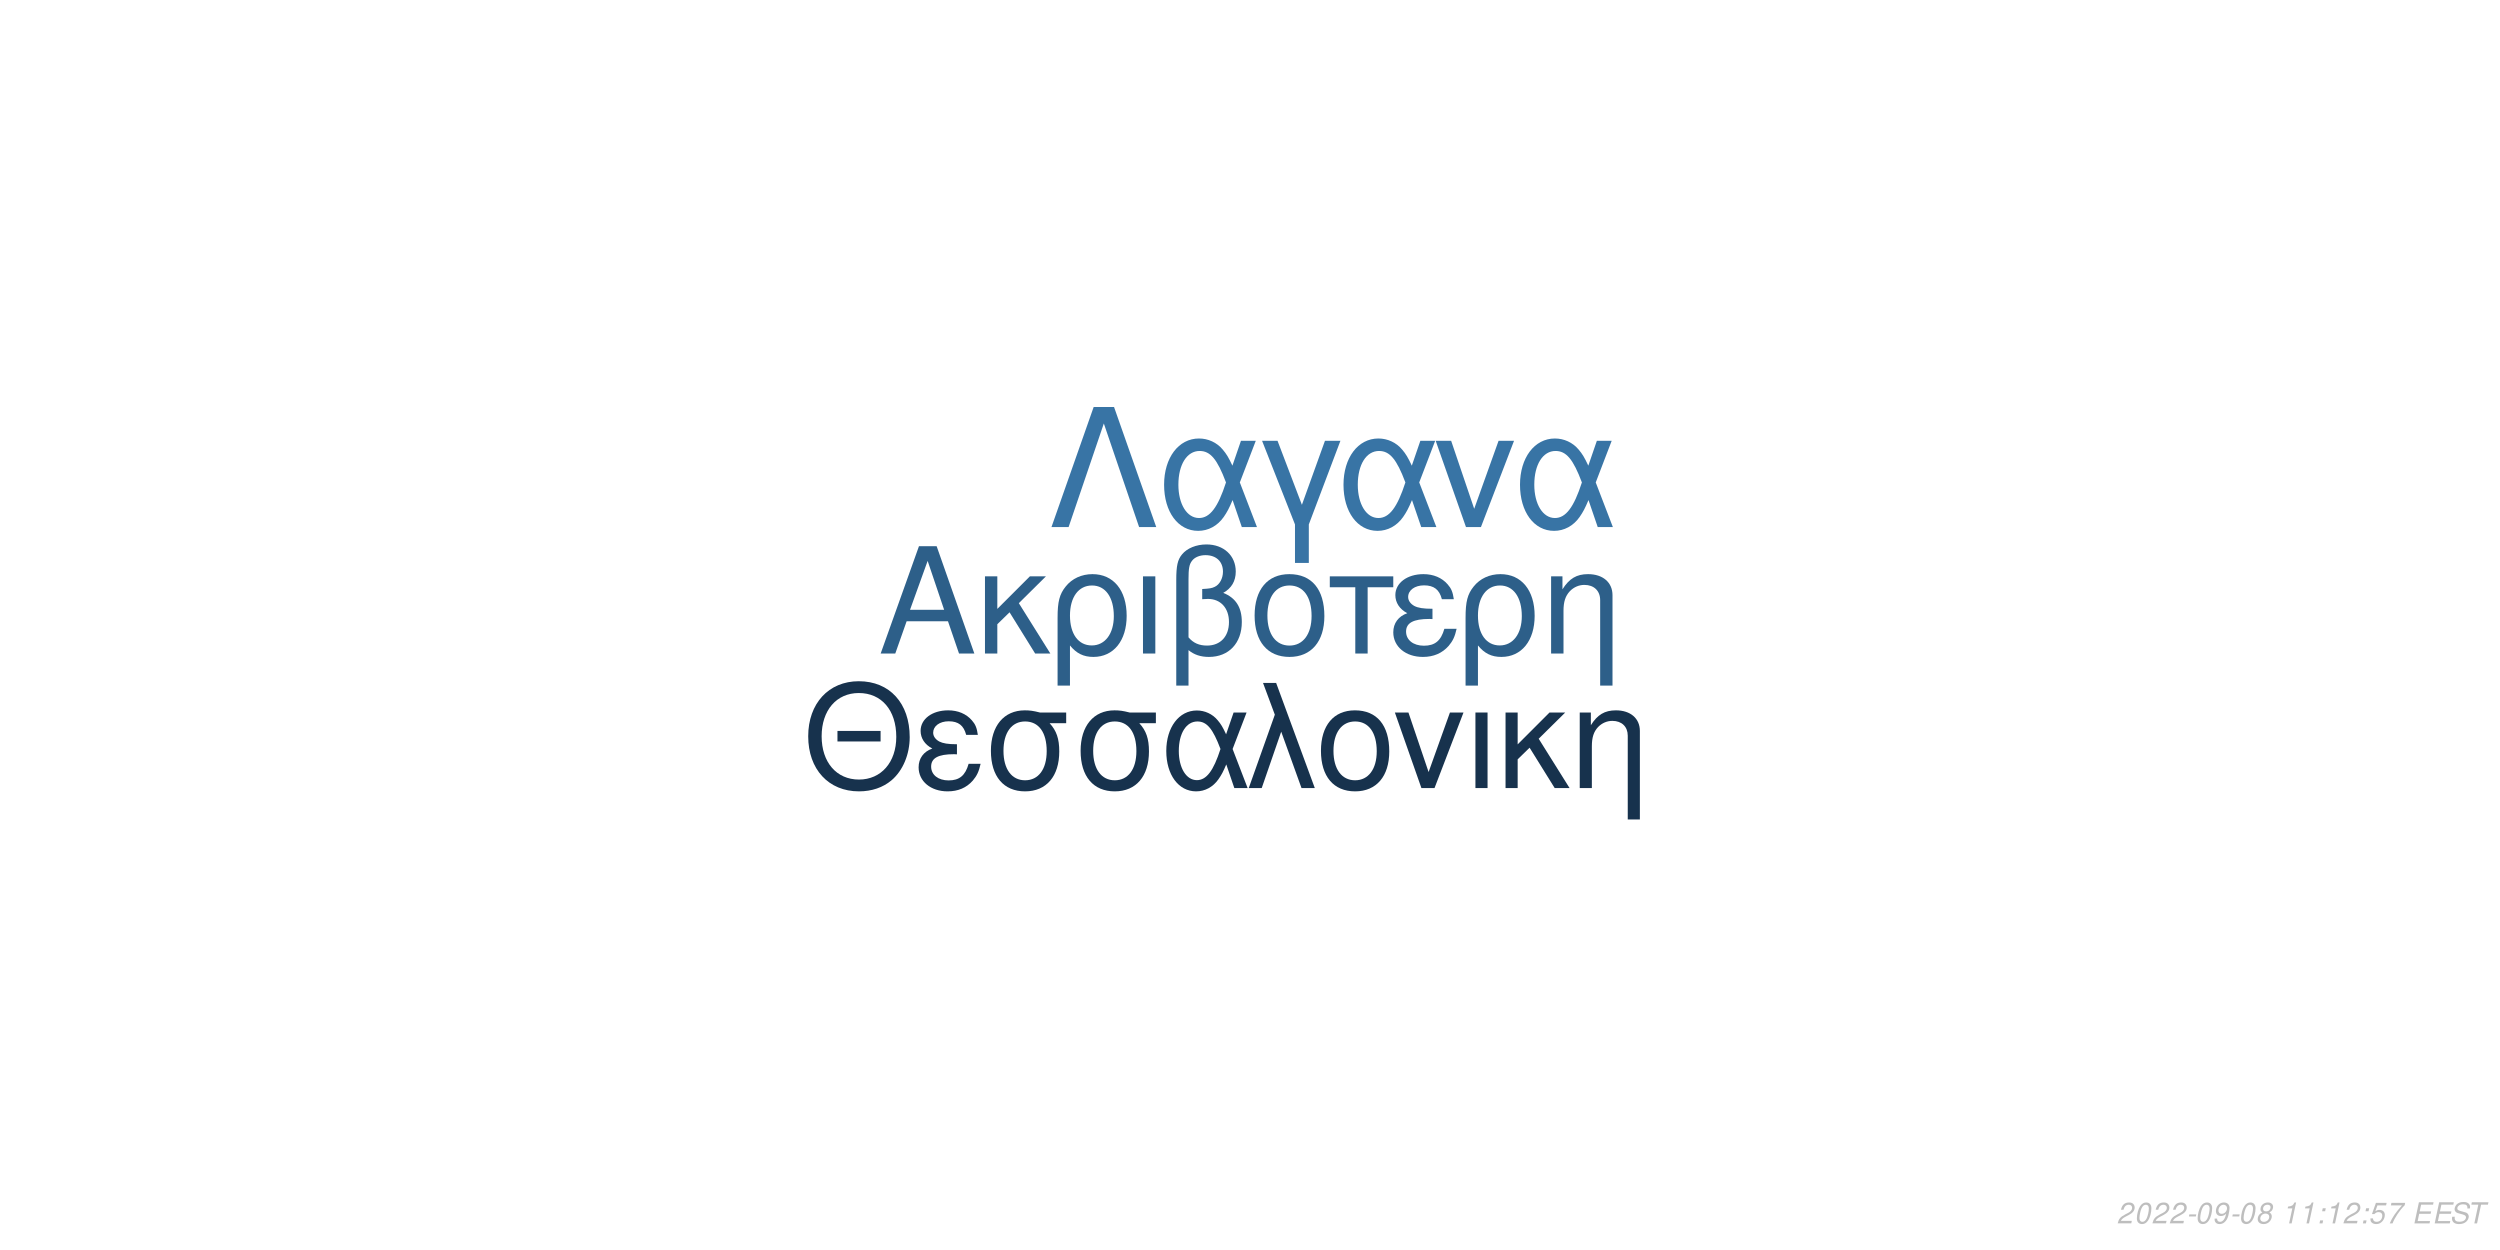
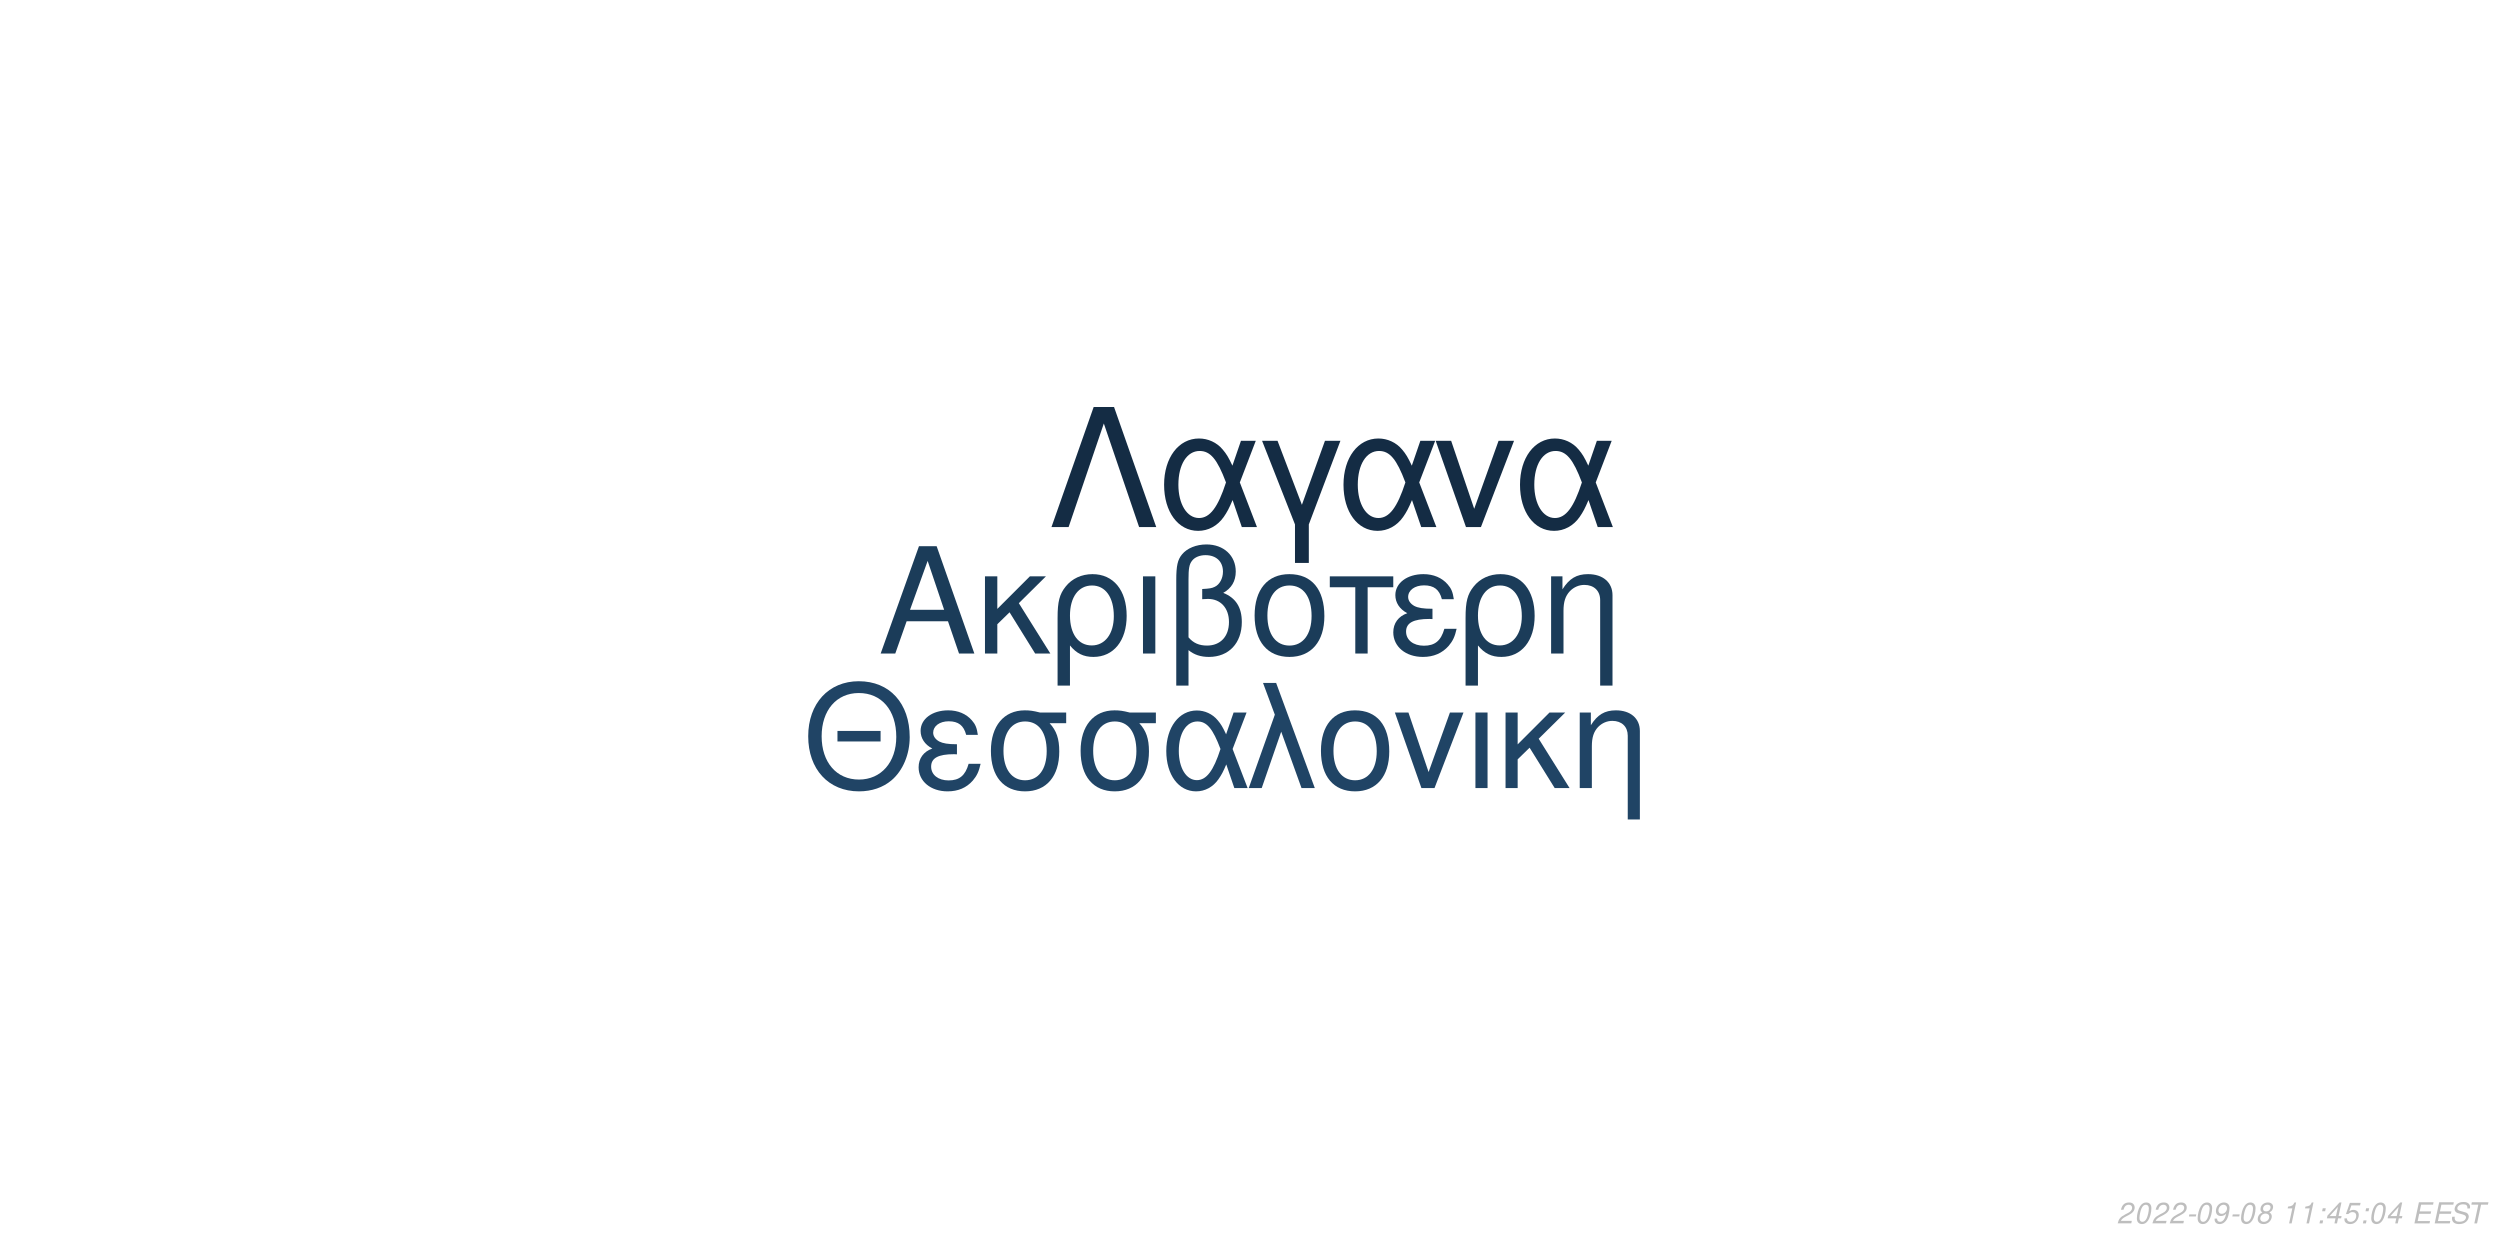
<svg xmlns="http://www.w3.org/2000/svg" xmlns:xlink="http://www.w3.org/1999/xlink" width="864pt" height="432pt" viewBox="0 0 864 432" version="1.1">
  <defs>
    <g>
      <symbol overflow="visible" id="glyph0-0">
        <path style="stroke:none;" d="" />
      </symbol>
      <symbol overflow="visible" id="glyph0-1">
        <path style="stroke:none;" d="M 24.125 -11.141 L 27.938 0 L 33.234 0 L 20.203 -37.094 L 14.094 -37.094 L 0.859 0 L 5.906 0 L 9.828 -11.141 Z M 22.797 -15.109 L 11 -15.109 L 17.094 -32.016 Z M 22.797 -15.109 " />
      </symbol>
      <symbol overflow="visible" id="glyph0-2">
        <path style="stroke:none;" d="M 7.172 -15.422 L 7.172 -26.672 L 2.906 -26.672 L 2.906 0 L 7.172 0 L 7.172 -10.125 L 11.406 -14.25 L 20.25 0 L 25.5 0 L 14.609 -17.406 L 23.969 -26.672 L 18.422 -26.672 Z M 7.172 -15.422 " />
      </symbol>
      <symbol overflow="visible" id="glyph0-3">
        <path style="stroke:none;" d="M 3 11.094 L 7.281 11.094 L 7.281 -2.797 C 9.516 -0.047 11.953 1.172 15.375 1.172 C 22.344 1.172 26.875 -4.422 26.875 -13.031 C 26.875 -21.891 22.297 -27.438 15.062 -27.438 C 11.297 -27.438 7.984 -25.906 5.797 -23.156 C 3.672 -20.516 3 -17.969 3 -12.359 Z M 14.906 -23.516 C 19.547 -23.516 22.438 -19.438 22.438 -12.922 C 22.438 -6.812 19.391 -2.797 14.812 -2.797 C 10.172 -2.797 7.281 -6.766 7.281 -13.125 C 7.281 -19.484 10.234 -23.516 14.906 -23.516 Z M 14.906 -23.516 " />
      </symbol>
      <symbol overflow="visible" id="glyph0-4">
        <path style="stroke:none;" d="M 3.516 0 L 7.781 0 L 7.781 -26.672 L 3.516 -26.672 Z M 3.516 0 " />
      </symbol>
      <symbol overflow="visible" id="glyph0-5">
        <path style="stroke:none;" d="M 4.016 11.094 L 8.25 11.094 L 8.25 -1.172 C 10.172 0.406 12.422 1.172 15.312 1.172 C 22.188 1.172 26.672 -3.609 26.672 -10.891 C 26.672 -15.984 24.578 -19.234 20.25 -20.969 C 23.109 -22.547 24.578 -25.031 24.578 -28.344 C 24.578 -33.844 20.406 -37.703 14.453 -37.703 C 10.938 -37.703 7.734 -36.391 6 -34.25 C 4.484 -32.422 4.016 -30.328 4.016 -25.391 Z M 8.25 -25.656 C 8.25 -29.359 8.5 -30.844 9.469 -32.062 C 10.375 -33.281 12.156 -34 14.094 -34 C 17.812 -34 20.156 -31.812 20.156 -28.297 C 20.156 -25.953 18.984 -23.812 17.297 -23.047 C 16.281 -22.547 15.469 -22.438 12.984 -22.297 L 12.984 -18.781 C 13.734 -18.828 14.344 -18.875 14.969 -18.875 C 19.344 -18.875 22.234 -15.719 22.234 -10.891 C 22.234 -5.906 19.281 -2.75 14.656 -2.75 C 11.953 -2.75 9.922 -3.609 8.25 -5.594 Z M 8.25 -25.656 " />
      </symbol>
      <symbol overflow="visible" id="glyph0-6">
        <path style="stroke:none;" d="M 14.094 -27.438 C 6.562 -27.438 2.094 -22.094 2.094 -13.125 C 2.094 -4.125 6.562 1.172 14.141 1.172 C 21.672 1.172 26.203 -4.172 26.203 -12.922 C 26.203 -22.188 21.828 -27.438 14.094 -27.438 Z M 14.141 -23.516 C 18.938 -23.516 21.781 -19.594 21.781 -12.984 C 21.781 -6.672 18.828 -2.75 14.141 -2.75 C 9.422 -2.75 6.516 -6.672 6.516 -13.125 C 6.516 -19.594 9.422 -23.516 14.141 -23.516 Z M 14.141 -23.516 " />
      </symbol>
      <symbol overflow="visible" id="glyph0-7">
        <path style="stroke:none;" d="M 7.891 0 L 12.156 0 L 12.156 -22.906 L 21.016 -22.906 L 21.016 -26.672 L -0.922 -26.672 L -0.922 -22.906 L 7.891 -22.906 Z M 7.891 0 " />
      </symbol>
      <symbol overflow="visible" id="glyph0-8">
        <path style="stroke:none;" d="M 14.562 -15.469 C 11.344 -15.469 9.562 -15.781 8.297 -16.438 C 6.922 -17.203 6.156 -18.328 6.156 -19.547 C 6.156 -21.891 8.453 -23.562 11.656 -23.562 C 15.062 -23.562 16.953 -22.094 17.812 -18.781 L 21.938 -18.781 C 21.578 -21.266 21.062 -22.5 19.797 -23.922 C 17.812 -26.203 14.906 -27.438 11.453 -27.438 C 5.797 -27.438 1.734 -24.375 1.734 -20.203 C 1.734 -17.609 3.156 -15.375 5.859 -13.938 C 2.797 -12.875 1.016 -10.484 1.016 -7.328 C 1.016 -2.391 5.297 1.172 11.25 1.172 C 14.969 1.172 17.906 -0.109 20.156 -2.641 C 21.578 -4.328 22.297 -5.797 22.906 -8.547 L 18.672 -8.547 C 17.5 -4.422 15.422 -2.703 11.609 -2.703 C 7.938 -2.703 5.438 -4.688 5.438 -7.578 C 5.438 -10.578 7.938 -11.953 13.484 -11.953 C 13.641 -11.953 14.094 -11.953 14.562 -11.906 Z M 14.562 -15.469 " />
      </symbol>
      <symbol overflow="visible" id="glyph0-9">
        <path style="stroke:none;" d="M 3.562 -26.672 L 3.562 0 L 7.844 0 L 7.844 -14.703 C 7.844 -17.906 8.5 -19.891 10.031 -21.531 C 11.406 -22.953 13.188 -23.719 15.062 -23.719 C 18.375 -23.719 20.516 -21.672 20.516 -18.469 L 20.516 11.094 L 24.781 11.094 L 24.781 -20.156 C 24.781 -24.578 21.469 -27.438 16.328 -27.438 C 12.359 -27.438 9.828 -25.906 7.484 -22.188 L 7.484 -26.672 Z M 3.562 -26.672 " />
      </symbol>
      <symbol overflow="visible" id="glyph1-0">
        <path style="stroke:none;" d="" />
      </symbol>
      <symbol overflow="visible" id="glyph1-1">
        <path style="stroke:none;" d="M 26.859 -19.734 L 11.953 -19.734 L 11.953 -16.094 L 26.859 -16.094 Z M 19.328 -36.922 C 8.922 -36.922 1.844 -29.25 1.844 -17.891 C 1.844 -6.484 8.875 1.141 19.391 1.141 C 23.812 1.141 27.703 -0.203 30.641 -2.688 C 34.578 -6.031 36.922 -11.656 36.922 -17.594 C 36.922 -29.297 30 -36.922 19.328 -36.922 Z M 19.328 -32.844 C 27.203 -32.844 32.281 -26.906 32.281 -17.688 C 32.281 -8.922 27.062 -2.938 19.391 -2.938 C 11.609 -2.938 6.484 -8.922 6.484 -17.891 C 6.484 -26.859 11.609 -32.844 19.328 -32.844 Z M 19.328 -32.844 " />
      </symbol>
      <symbol overflow="visible" id="glyph1-2">
        <path style="stroke:none;" d="M 14.25 -15.141 C 11.109 -15.141 9.375 -15.453 8.125 -16.094 C 6.781 -16.844 6.031 -17.938 6.031 -19.141 C 6.031 -21.422 8.266 -23.078 11.406 -23.078 C 14.75 -23.078 16.594 -21.625 17.438 -18.391 L 21.469 -18.391 C 21.125 -20.828 20.625 -22.031 19.391 -23.422 C 17.438 -25.656 14.594 -26.859 11.219 -26.859 C 5.688 -26.859 1.688 -23.875 1.688 -19.781 C 1.688 -17.234 3.094 -15.047 5.734 -13.656 C 2.734 -12.609 1 -10.266 1 -7.172 C 1 -2.344 5.188 1.141 11.016 1.141 C 14.656 1.141 17.547 -0.094 19.734 -2.594 C 21.125 -4.234 21.828 -5.688 22.422 -8.375 L 18.281 -8.375 C 17.141 -4.328 15.094 -2.641 11.359 -2.641 C 7.766 -2.641 5.328 -4.578 5.328 -7.422 C 5.328 -10.359 7.766 -11.703 13.203 -11.703 C 13.359 -11.703 13.797 -11.703 14.25 -11.656 Z M 14.25 -15.141 " />
      </symbol>
      <symbol overflow="visible" id="glyph1-3">
        <path style="stroke:none;" d="M 29 -26.109 L 19.938 -26.109 C 17.594 -26.703 16.438 -26.859 14.703 -26.859 C 7.469 -26.859 2.984 -21.469 2.984 -12.859 C 2.984 -4.031 7.375 1.141 14.797 1.141 C 22.172 1.141 26.609 -4.078 26.609 -12.656 C 26.609 -17.047 25.656 -19.828 23.266 -22.422 L 29 -22.422 Z M 14.797 -23.016 C 19.531 -23.016 22.266 -19.234 22.266 -12.75 C 22.266 -6.531 19.438 -2.688 14.797 -2.688 C 10.172 -2.688 7.328 -6.531 7.328 -12.859 C 7.328 -19.188 10.172 -23.016 14.797 -23.016 Z M 14.797 -23.016 " />
      </symbol>
      <symbol overflow="visible" id="glyph1-4">
        <path style="stroke:none;" d="M 29.344 -26.109 L 24.859 -26.109 L 22.266 -18.578 C 21.125 -21.031 20.484 -22.125 19.328 -23.469 C 17.547 -25.609 14.906 -26.812 12.156 -26.812 C 5.984 -26.812 1.594 -20.984 1.594 -12.812 C 1.594 -4.578 5.828 1.141 11.906 1.141 C 14.953 1.141 17.734 -0.344 19.625 -3.047 C 20.672 -4.531 21.281 -5.688 22.328 -8.172 L 25.109 0 L 29.703 0 L 24.516 -13.5 Z M 20.328 -13.5 C 17.891 -5.922 15.453 -2.734 12.156 -2.734 C 8.516 -2.734 5.922 -6.922 5.922 -12.812 C 5.922 -18.938 8.516 -23.016 12.359 -23.016 C 15.594 -23.016 17.688 -20.531 20.328 -13.5 Z M 20.328 -13.5 " />
      </symbol>
      <symbol overflow="visible" id="glyph1-5">
        <path style="stroke:none;" d="M 1.094 0 L 5.578 0 L 12.312 -19.484 L 19.328 0 L 23.922 0 L 10.562 -36.328 L 6.031 -36.328 L 10.109 -25.359 Z M 1.094 0 " />
      </symbol>
      <symbol overflow="visible" id="glyph1-6">
        <path style="stroke:none;" d="M 13.797 -26.859 C 6.422 -26.859 2.047 -21.625 2.047 -12.859 C 2.047 -4.031 6.422 1.141 13.859 1.141 C 21.234 1.141 25.656 -4.078 25.656 -12.656 C 25.656 -21.719 21.375 -26.859 13.797 -26.859 Z M 13.859 -23.016 C 18.531 -23.016 21.328 -19.188 21.328 -12.703 C 21.328 -6.531 18.438 -2.688 13.859 -2.688 C 9.219 -2.688 6.375 -6.531 6.375 -12.859 C 6.375 -19.188 9.219 -23.016 13.859 -23.016 Z M 13.859 -23.016 " />
      </symbol>
      <symbol overflow="visible" id="glyph1-7">
        <path style="stroke:none;" d="M 14.297 0 L 24.312 -26.109 L 19.625 -26.109 L 12.25 -5.531 L 5.281 -26.109 L 0.594 -26.109 L 9.766 0 Z M 14.297 0 " />
      </symbol>
      <symbol overflow="visible" id="glyph1-8">
        <path style="stroke:none;" d="M 3.438 0 L 7.625 0 L 7.625 -26.109 L 3.438 -26.109 Z M 3.438 0 " />
      </symbol>
      <symbol overflow="visible" id="glyph1-9">
        <path style="stroke:none;" d="M 7.031 -15.094 L 7.031 -26.109 L 2.844 -26.109 L 2.844 0 L 7.031 0 L 7.031 -9.922 L 11.156 -13.953 L 19.828 0 L 24.969 0 L 14.297 -17.047 L 23.469 -26.109 L 18.031 -26.109 Z M 7.031 -15.094 " />
      </symbol>
      <symbol overflow="visible" id="glyph1-10">
        <path style="stroke:none;" d="M 3.484 -26.109 L 3.484 0 L 7.672 0 L 7.672 -14.406 C 7.672 -17.547 8.328 -19.484 9.812 -21.078 C 11.156 -22.469 12.906 -23.219 14.75 -23.219 C 17.984 -23.219 20.078 -21.234 20.078 -18.094 L 20.078 10.859 L 24.266 10.859 L 24.266 -19.734 C 24.266 -24.062 21.031 -26.859 16 -26.859 C 12.109 -26.859 9.609 -25.359 7.328 -21.719 L 7.328 -26.109 Z M 3.484 -26.109 " />
      </symbol>
      <symbol overflow="visible" id="glyph2-0">
        <path style="stroke:none;" d="" />
      </symbol>
      <symbol overflow="visible" id="glyph2-1">
        <path style="stroke:none;" d="M 22.531 -41.484 L 15.484 -41.484 L 0.906 0 L 6.828 0 L 19 -35.797 L 31.188 0 L 37.109 0 Z M 22.531 -41.484 " />
      </symbol>
      <symbol overflow="visible" id="glyph2-2">
        <path style="stroke:none;" d="M 33.516 -29.812 L 28.391 -29.812 L 25.438 -21.219 C 24.125 -24.016 23.391 -25.266 22.078 -26.797 C 20.031 -29.25 17.016 -30.609 13.891 -30.609 C 6.828 -30.609 1.828 -23.953 1.828 -14.625 C 1.828 -5.234 6.656 1.312 13.594 1.312 C 17.078 1.312 20.266 -0.391 22.422 -3.469 C 23.609 -5.172 24.297 -6.484 25.5 -9.328 L 28.688 0 L 33.922 0 L 28 -15.422 Z M 23.219 -15.422 C 20.422 -6.766 17.641 -3.125 13.891 -3.125 C 9.734 -3.125 6.766 -7.906 6.766 -14.625 C 6.766 -21.625 9.734 -26.297 14.109 -26.297 C 17.812 -26.297 20.203 -23.453 23.219 -15.422 Z M 23.219 -15.422 " />
      </symbol>
      <symbol overflow="visible" id="glyph2-3">
        <path style="stroke:none;" d="M 12.062 12.406 L 16.844 12.406 L 16.844 -0.906 L 27.766 -29.812 L 22.422 -29.812 L 14.453 -7.688 L 6.031 -29.812 L 0.688 -29.812 L 12.062 -0.906 Z M 12.062 12.406 " />
      </symbol>
      <symbol overflow="visible" id="glyph2-4">
        <path style="stroke:none;" d="M 16.328 0 L 27.766 -29.812 L 22.422 -29.812 L 14 -6.312 L 6.031 -29.812 L 0.688 -29.812 L 11.156 0 Z M 16.328 0 " />
      </symbol>
      <symbol overflow="visible" id="glyph3-0">
        <path style="stroke:none;" d="" />
      </symbol>
      <symbol overflow="visible" id="glyph3-1">
        <path style="stroke:none;" d="M 5.234 -0.875 L 1.469 -0.875 C 1.641 -1.375 2.203 -1.891 3.109 -2.344 L 4.234 -2.938 C 5.562 -3.625 6.219 -4.469 6.219 -5.484 C 6.219 -5.938 6.062 -6.359 5.797 -6.656 C 5.469 -7.047 4.984 -7.234 4.312 -7.234 C 2.766 -7.234 1.891 -6.453 1.484 -4.734 L 2.375 -4.734 C 2.484 -5.188 2.609 -5.484 2.797 -5.75 C 3.094 -6.203 3.609 -6.453 4.188 -6.453 C 4.891 -6.453 5.344 -6.031 5.344 -5.375 C 5.344 -4.703 4.859 -4.094 4.016 -3.656 L 2.984 -3.125 C 1.234 -2.188 0.797 -1.656 0.344 -0.016 L 5.047 -0.016 Z M 5.234 -0.875 " />
      </symbol>
      <symbol overflow="visible" id="glyph3-2">
        <path style="stroke:none;" d="M 4.203 -7.234 C 3.375 -7.234 2.688 -6.812 2.125 -5.984 C 1.484 -5.047 0.984 -3.188 0.984 -1.734 C 0.984 -1.109 1.172 -0.562 1.484 -0.266 C 1.797 0.047 2.281 0.234 2.766 0.234 C 3.625 0.234 4.281 -0.156 4.859 -1.016 C 5.516 -1.953 6 -3.797 6 -5.266 C 6 -6.5 5.328 -7.234 4.203 -7.234 Z M 4.094 -6.453 C 4.734 -6.453 5.125 -5.984 5.125 -5.156 C 5.125 -4.203 4.781 -2.625 4.406 -1.812 C 3.984 -0.938 3.516 -0.547 2.875 -0.547 C 2.25 -0.547 1.875 -1.031 1.875 -1.828 C 1.875 -2.797 2.203 -4.344 2.594 -5.203 C 2.984 -6.047 3.453 -6.453 4.094 -6.453 Z M 4.094 -6.453 " />
      </symbol>
      <symbol overflow="visible" id="glyph3-3">
        <path style="stroke:none;" d="M 3.516 -3.125 L 1.125 -3.125 L 0.969 -2.406 L 3.359 -2.406 Z M 3.516 -3.125 " />
      </symbol>
      <symbol overflow="visible" id="glyph3-4">
        <path style="stroke:none;" d="M 0.844 -1.656 C 0.844 -1.547 0.844 -1.438 0.844 -1.375 C 0.844 -0.406 1.531 0.234 2.578 0.234 C 3.203 0.234 3.766 0.016 4.297 -0.438 C 4.938 -1 5.312 -1.656 5.594 -2.719 C 5.844 -3.672 6.016 -4.766 6.016 -5.375 C 6.016 -5.844 5.844 -6.328 5.547 -6.656 C 5.203 -7.031 4.703 -7.234 4.062 -7.234 C 2.516 -7.234 1.297 -5.938 1.297 -4.266 C 1.297 -3.203 1.984 -2.547 3.047 -2.547 C 3.484 -2.547 3.953 -2.672 4.281 -2.891 C 4.406 -2.984 4.547 -3.078 4.828 -3.344 C 4.438 -1.484 3.703 -0.547 2.703 -0.547 C 2.109 -0.547 1.719 -0.938 1.719 -1.547 L 1.719 -1.656 Z M 3.953 -6.453 C 4.625 -6.453 5.141 -5.953 5.141 -5.281 C 5.141 -4.188 4.312 -3.312 3.297 -3.312 C 2.594 -3.312 2.172 -3.734 2.172 -4.453 C 2.172 -5.562 2.984 -6.453 3.953 -6.453 Z M 3.953 -6.453 " />
      </symbol>
      <symbol overflow="visible" id="glyph3-5">
        <path style="stroke:none;" d="M 4.766 -3.797 C 5.078 -3.969 5.234 -4.078 5.438 -4.234 C 5.812 -4.594 6.062 -5.172 6.062 -5.734 C 6.062 -6.625 5.344 -7.234 4.266 -7.234 C 2.812 -7.234 1.703 -6.219 1.703 -4.875 C 1.703 -4.406 1.875 -4.125 2.359 -3.812 C 1.297 -3.312 0.75 -2.516 0.75 -1.469 C 0.75 -0.438 1.547 0.234 2.812 0.234 C 3.656 0.234 4.359 -0.094 4.938 -0.734 C 5.359 -1.234 5.609 -1.859 5.609 -2.438 C 5.609 -3.047 5.312 -3.516 4.766 -3.797 Z M 4.109 -6.453 C 4.797 -6.453 5.188 -6.125 5.188 -5.578 C 5.188 -5.266 5.062 -4.922 4.859 -4.672 C 4.562 -4.312 4.188 -4.156 3.656 -4.156 C 2.984 -4.156 2.594 -4.453 2.594 -4.984 C 2.594 -5.859 3.203 -6.453 4.109 -6.453 Z M 3.453 -3.406 C 4.234 -3.406 4.734 -2.984 4.734 -2.312 C 4.734 -1.312 3.922 -0.547 2.875 -0.547 C 2.125 -0.547 1.625 -0.969 1.625 -1.625 C 1.625 -2.609 2.438 -3.406 3.453 -3.406 Z M 3.453 -3.406 " />
      </symbol>
      <symbol overflow="visible" id="glyph3-6">
        <path style="stroke:none;" d="" />
      </symbol>
      <symbol overflow="visible" id="glyph3-7">
        <path style="stroke:none;" d="M 3.703 -5.188 L 2.594 0 L 3.469 0 L 5.016 -7.234 L 4.438 -7.234 C 3.906 -6.156 3.688 -6.016 2.234 -5.812 L 2.109 -5.188 Z M 3.703 -5.188 " />
      </symbol>
      <symbol overflow="visible" id="glyph3-8">
        <path style="stroke:none;" d="M 2.359 -1.031 L 1.312 -1.031 L 1.094 0 L 2.141 0 Z M 3.266 -5.234 L 2.219 -5.234 L 2 -4.203 L 3.047 -4.203 Z M 3.266 -5.234 " />
      </symbol>
      <symbol overflow="visible" id="glyph3-9">
-         <path style="stroke:none;" d="M 6.297 -7.094 L 2.594 -7.094 L 1.234 -3.234 L 2.047 -3.234 C 2.656 -3.766 2.938 -3.906 3.531 -3.906 C 4.328 -3.906 4.797 -3.453 4.797 -2.688 C 4.797 -1.438 3.969 -0.547 2.828 -0.547 C 2.031 -0.547 1.609 -0.938 1.578 -1.734 L 0.703 -1.734 L 0.703 -1.516 C 0.703 -0.938 0.844 -0.547 1.188 -0.266 C 1.562 0.062 2.078 0.234 2.703 0.234 C 3.656 0.234 4.391 -0.156 4.984 -0.922 C 5.422 -1.5 5.672 -2.234 5.672 -2.953 C 5.672 -4 4.938 -4.672 3.812 -4.672 C 3.328 -4.672 2.906 -4.547 2.406 -4.234 L 3.109 -6.219 L 6.109 -6.219 Z M 6.297 -7.094 " />
+         <path style="stroke:none;" d="M 3.625 -1.75 L 3.266 0 L 4.141 0 L 4.516 -1.75 L 5.562 -1.75 L 5.734 -2.531 L 4.688 -2.531 L 5.688 -7.234 L 5.016 -7.234 L 0.844 -2.672 L 0.641 -1.75 Z M 3.797 -2.531 L 1.594 -2.531 L 4.469 -5.703 Z M 3.797 -2.531 " />
      </symbol>
      <symbol overflow="visible" id="glyph3-10">
-         <path style="stroke:none;" d="M 6.703 -7.094 L 1.953 -7.094 L 1.766 -6.219 L 5.594 -6.219 C 3.344 -3.688 2.266 -2.109 1.375 0 L 2.344 0 C 3.031 -1.906 4.828 -4.594 6.547 -6.281 Z M 6.703 -7.094 " />
+         <path style="stroke:none;" d="M 6.297 -7.094 L 2.594 -7.094 L 1.234 -3.234 L 2.047 -3.234 C 2.656 -3.766 2.938 -3.906 3.531 -3.906 C 4.328 -3.906 4.797 -3.453 4.797 -2.688 C 4.797 -1.438 3.969 -0.547 2.828 -0.547 C 2.031 -0.547 1.609 -0.938 1.578 -1.734 L 0.703 -1.734 L 0.703 -1.516 C 0.703 -0.938 0.844 -0.547 1.188 -0.266 C 1.562 0.062 2.078 0.234 2.703 0.234 C 3.656 0.234 4.391 -0.156 4.984 -0.922 C 5.422 -1.5 5.672 -2.234 5.672 -2.953 C 5.672 -4 4.938 -4.672 3.812 -4.672 C 3.328 -4.672 2.906 -4.547 2.406 -4.234 L 3.109 -6.219 L 6.109 -6.219 Z M 6.297 -7.094 " />
      </symbol>
      <symbol overflow="visible" id="glyph3-11">
        <path style="stroke:none;" d="M 2.547 -3.312 L 6.5 -3.312 L 6.688 -4.141 L 2.719 -4.141 L 3.219 -6.469 L 7.344 -6.469 L 7.516 -7.297 L 2.453 -7.297 L 0.906 0 L 6.125 0 L 6.297 -0.812 L 2.016 -0.812 Z M 2.547 -3.312 " />
      </symbol>
      <symbol overflow="visible" id="glyph3-12">
        <path style="stroke:none;" d="M 7.062 -5.156 C 7.125 -5.438 7.141 -5.562 7.141 -5.703 C 7.141 -6.156 6.938 -6.594 6.594 -6.891 C 6.188 -7.25 5.656 -7.406 4.875 -7.406 C 3.844 -7.406 3.047 -7.125 2.5 -6.562 C 2.094 -6.141 1.781 -5.438 1.781 -4.922 C 1.781 -4.297 2.219 -3.766 2.891 -3.562 L 4.594 -3.094 C 5.406 -2.859 5.734 -2.578 5.734 -2.094 C 5.734 -1.781 5.547 -1.406 5.266 -1.141 C 4.844 -0.766 4.266 -0.578 3.453 -0.578 C 2.328 -0.578 1.812 -0.984 1.812 -1.906 C 1.812 -2.047 1.812 -2.125 1.844 -2.312 L 0.984 -2.312 C 0.906 -2.062 0.891 -1.906 0.891 -1.688 C 0.891 -0.484 1.797 0.234 3.297 0.234 C 4.359 0.234 5.234 -0.062 5.812 -0.609 C 6.344 -1.078 6.688 -1.797 6.688 -2.375 C 6.688 -2.641 6.609 -2.906 6.453 -3.156 C 6.234 -3.5 5.938 -3.703 5.469 -3.828 L 3.75 -4.312 C 2.984 -4.547 2.734 -4.734 2.734 -5.188 C 2.734 -5.547 2.875 -5.844 3.188 -6.109 C 3.547 -6.438 4.031 -6.594 4.703 -6.594 C 5.266 -6.594 5.688 -6.484 5.906 -6.297 C 6.094 -6.125 6.219 -5.797 6.219 -5.516 C 6.219 -5.422 6.203 -5.344 6.188 -5.156 Z M 7.062 -5.156 " />
      </symbol>
      <symbol overflow="visible" id="glyph3-13">
        <path style="stroke:none;" d="M 4.938 -6.469 L 7.312 -6.469 L 7.484 -7.297 L 1.75 -7.297 L 1.578 -6.469 L 3.984 -6.469 L 2.609 0 L 3.547 0 Z M 4.938 -6.469 " />
      </symbol>
    </g>
  </defs>
  <g id="surface1">
    <rect x="0" y="0" width="864" height="432" style="fill:rgb(100%,100%,100%);fill-opacity:1;stroke:none;" />
-     <g style="fill:rgb(17.647%,37.255%,53.725%);fill-opacity:1;">
+     <g style="fill:rgb(10.588%,23.529%,34.902%);fill-opacity:1;">
      <use xlink:href="#glyph0-1" x="303.5" y="225.861" />
      <use xlink:href="#glyph0-2" x="337.5" y="225.861" />
      <use xlink:href="#glyph0-3" x="362.5" y="225.861" />
      <use xlink:href="#glyph0-4" x="391.5" y="225.861" />
      <use xlink:href="#glyph0-5" x="402.5" y="225.861" />
      <use xlink:href="#glyph0-6" x="431.5" y="225.861" />
      <use xlink:href="#glyph0-7" x="460.5" y="225.861" />
      <use xlink:href="#glyph0-8" x="480.5" y="225.861" />
      <use xlink:href="#glyph0-3" x="503.5" y="225.861" />
      <use xlink:href="#glyph0-9" x="532.5" y="225.861" />
    </g>
-     <g style="fill:rgb(9.02%,19.608%,30.196%);fill-opacity:1;">
+     <g style="fill:rgb(12.549%,26.667%,39.608%);fill-opacity:1;">
      <use xlink:href="#glyph1-1" x="277.473" y="272.354" />
      <use xlink:href="#glyph1-2" x="316.473" y="272.354" />
      <use xlink:href="#glyph1-3" x="339.473" y="272.354" />
      <use xlink:href="#glyph1-3" x="370.473" y="272.354" />
      <use xlink:href="#glyph1-4" x="401.473" y="272.354" />
      <use xlink:href="#glyph1-5" x="430.473" y="272.354" />
      <use xlink:href="#glyph1-6" x="454.473" y="272.354" />
      <use xlink:href="#glyph1-7" x="481.473" y="272.354" />
      <use xlink:href="#glyph1-8" x="506.473" y="272.354" />
      <use xlink:href="#glyph1-9" x="517.473" y="272.354" />
      <use xlink:href="#glyph1-10" x="542.473" y="272.354" />
    </g>
-     <g style="fill:rgb(21.961%,45.49%,64.706%);fill-opacity:1;">
+     <g style="fill:rgb(7.843%,17.255%,26.667%);fill-opacity:1;">
      <use xlink:href="#glyph2-1" x="362.484" y="182.152" />
      <use xlink:href="#glyph2-2" x="400.484" y="182.152" />
      <use xlink:href="#glyph2-3" x="435.484" y="182.152" />
      <use xlink:href="#glyph2-2" x="462.484" y="182.152" />
      <use xlink:href="#glyph2-4" x="495.484" y="182.152" />
      <use xlink:href="#glyph2-2" x="523.484" y="182.152" />
    </g>
    <g style="fill:rgb(74.51%,74.51%,74.51%);fill-opacity:1;">
      <use xlink:href="#glyph3-1" x="731.52" y="422.81" />
      <use xlink:href="#glyph3-2" x="737.52" y="422.81" />
      <use xlink:href="#glyph3-1" x="743.52" y="422.81" />
      <use xlink:href="#glyph3-1" x="749.52" y="422.81" />
      <use xlink:href="#glyph3-3" x="755.52" y="422.81" />
      <use xlink:href="#glyph3-2" x="758.52" y="422.81" />
      <use xlink:href="#glyph3-4" x="764.52" y="422.81" />
      <use xlink:href="#glyph3-3" x="770.52" y="422.81" />
      <use xlink:href="#glyph3-2" x="773.52" y="422.81" />
      <use xlink:href="#glyph3-5" x="779.52" y="422.81" />
      <use xlink:href="#glyph3-6" x="785.52" y="422.81" />
      <use xlink:href="#glyph3-7" x="788.52" y="422.81" />
      <use xlink:href="#glyph3-7" x="794.52" y="422.81" />
      <use xlink:href="#glyph3-8" x="800.52" y="422.81" />
-       <use xlink:href="#glyph3-7" x="803.52" y="422.81" />
-       <use xlink:href="#glyph3-1" x="809.52" y="422.81" />
+       <use xlink:href="#glyph3-9" x="803.52" y="422.81" />
+       <use xlink:href="#glyph3-10" x="809.52" y="422.81" />
      <use xlink:href="#glyph3-8" x="815.52" y="422.81" />
-       <use xlink:href="#glyph3-9" x="818.52" y="422.81" />
-       <use xlink:href="#glyph3-10" x="824.52" y="422.81" />
+       <use xlink:href="#glyph3-2" x="818.52" y="422.81" />
+       <use xlink:href="#glyph3-9" x="824.52" y="422.81" />
      <use xlink:href="#glyph3-6" x="830.52" y="422.81" />
      <use xlink:href="#glyph3-11" x="833.52" y="422.81" />
      <use xlink:href="#glyph3-11" x="840.52" y="422.81" />
      <use xlink:href="#glyph3-12" x="846.52" y="422.81" />
      <use xlink:href="#glyph3-13" x="852.52" y="422.81" />
    </g>
  </g>
</svg>
